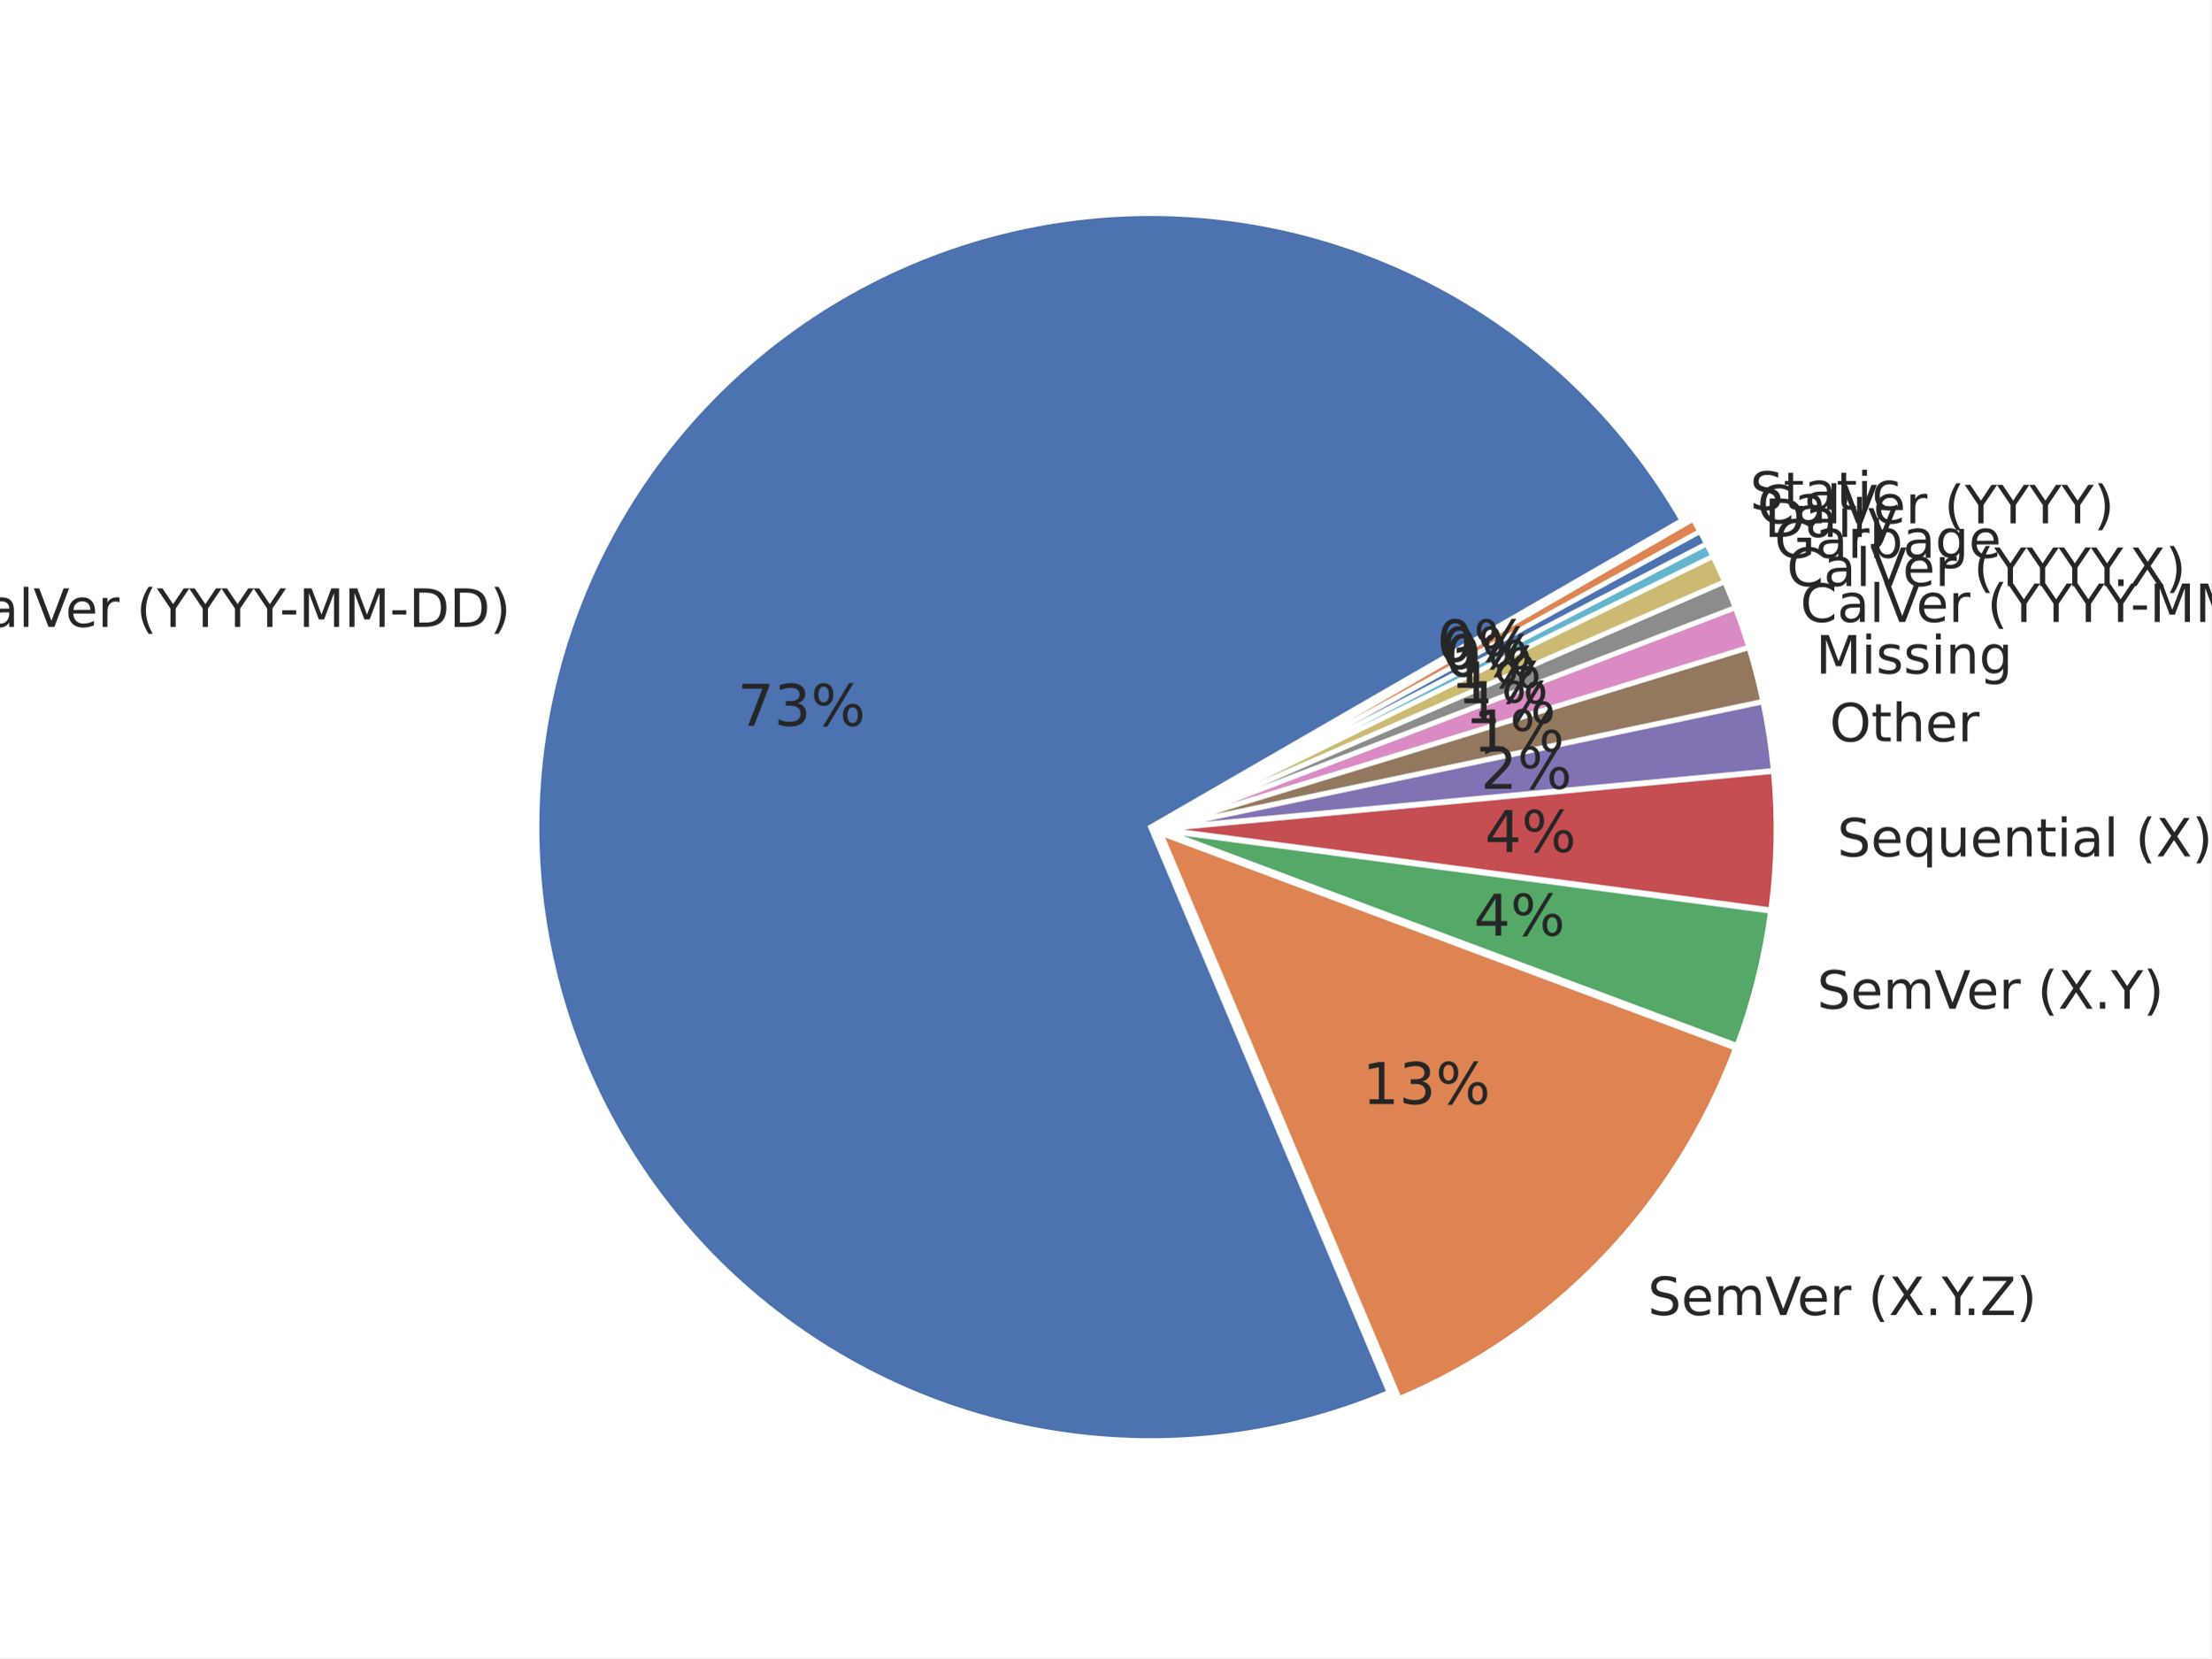
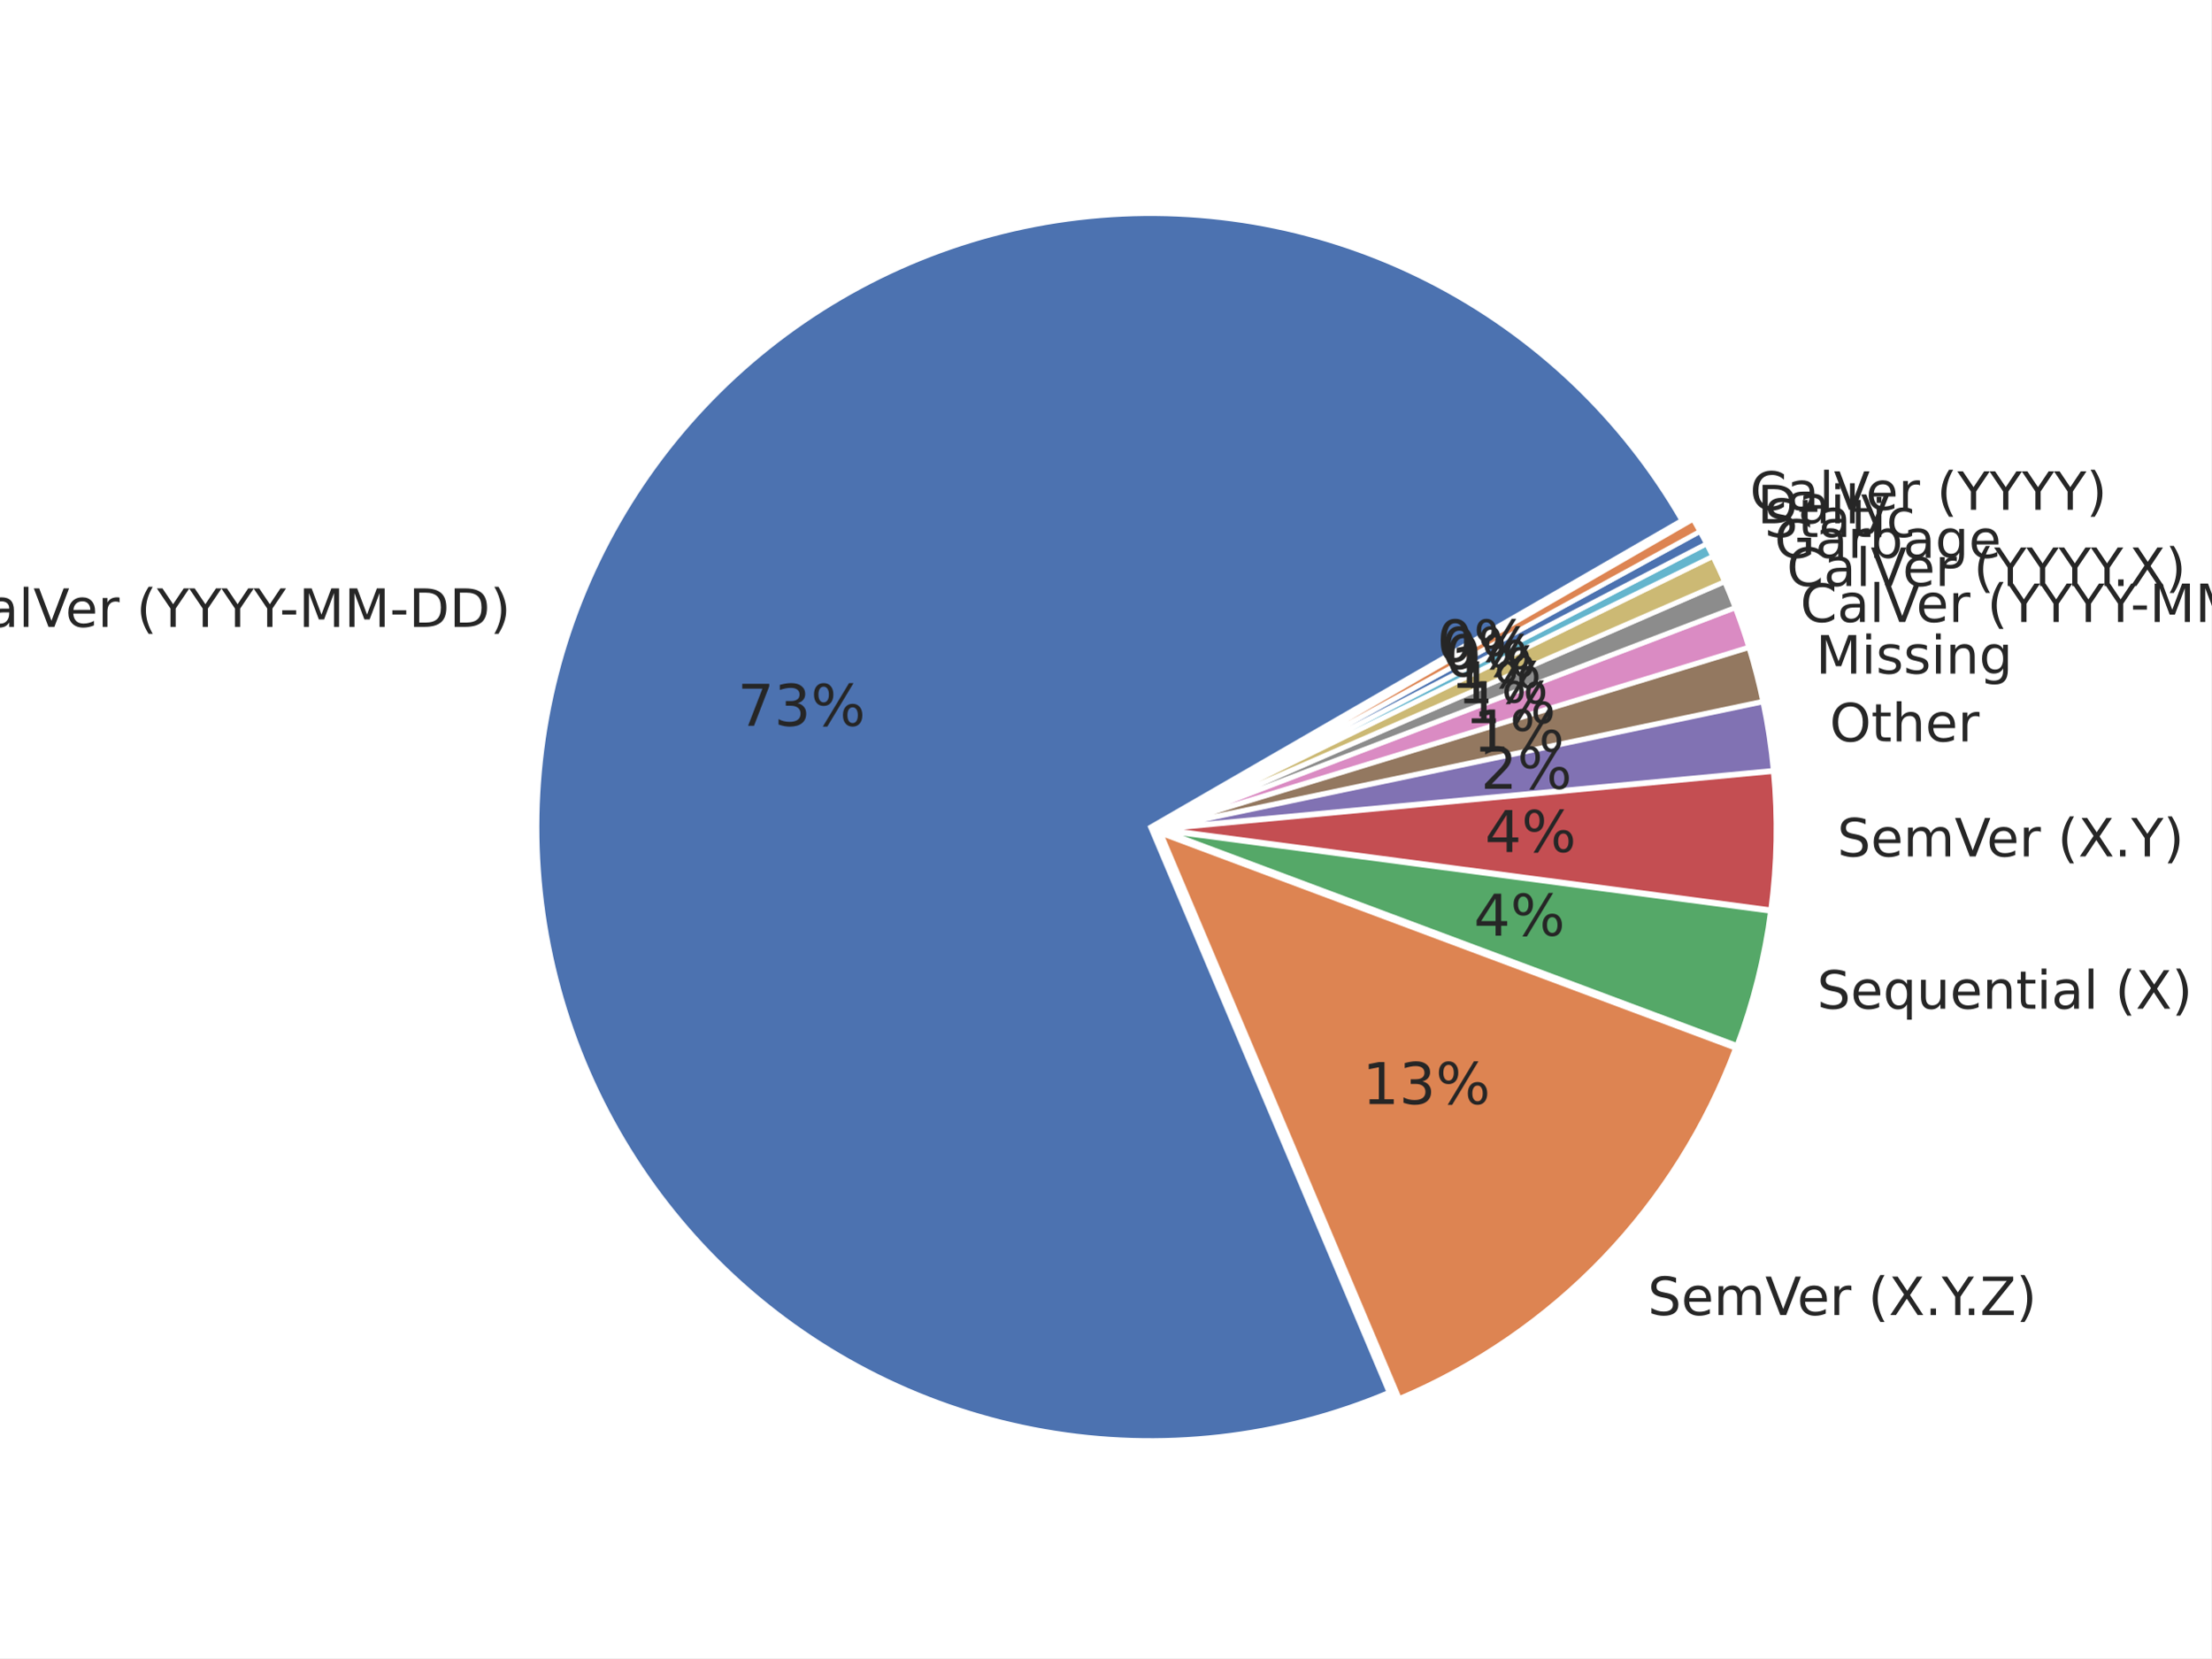
<svg xmlns="http://www.w3.org/2000/svg" xmlns:xlink="http://www.w3.org/1999/xlink" width="460.8pt" height="345.6pt" viewBox="0 0 460.8 345.6" version="1.1">
  <defs>
    <style type="text/css">*{stroke-linejoin: round; stroke-linecap: butt}</style>
  </defs>
  <g id="figure_1">
    <g id="patch_1">
      <path d="M 0 345.6  L 460.8 345.6  L 460.8 0  L 0 0  z " style="fill: #ffffff" />
    </g>
    <g id="axes_1">
      <g id="matplotlib.axis_1" />
      <g id="matplotlib.axis_2" />
      <g id="patch_2">
        <path d="M 350.511 108.457  C 338.206 87.143 320.004 69.828 298.103 58.601  C 276.201 47.374 251.517 42.705 227.028 45.158  C 202.539 47.61 179.271 57.082 160.031 72.429  C 140.791 87.777 126.385 108.358 118.55 131.689  C 110.716 155.021 109.782 180.125 115.86 203.974  C 121.939 227.823 134.775 249.418 152.821 266.153  C 170.867 282.888 193.367 294.063 217.606 298.329  C 241.845 302.595 266.808 299.774 289.483 290.206  L 239.771 172.393  z " style="fill: #4c72b0; stroke: #ffffff; stroke-linejoin: miter" />
      </g>
      <g id="patch_3">
        <path d="M 291.618 291.498  C 307.65 284.734 322.133 274.768 334.179 262.212  C 346.225 249.656 355.583 234.772 361.677 218.475  L 241.906 173.685  z " style="fill: #dd8452; stroke: #ffffff; stroke-linejoin: miter" />
      </g>
      <g id="patch_4">
        <path d="M 361.995 217.899  C 363.683 213.386 365.114 208.782 366.282 204.107  C 367.45 199.433 368.353 194.696 368.986 189.92  L 242.224 173.11  z " style="fill: #55a868; stroke: #ffffff; stroke-linejoin: miter" />
      </g>
      <g id="patch_5">
        <path d="M 369.024 189.634  C 369.657 184.858 370.02 180.05 370.111 175.232  C 370.202 170.415 370.02 165.597 369.567 160.8  L 242.262 172.824  z " style="fill: #c44e52; stroke: #ffffff; stroke-linejoin: miter" />
      </g>
      <g id="patch_6">
        <path d="M 369.553 160.584  C 369.326 158.186 369.032 155.795 368.671 153.414  C 368.309 151.032 367.88 148.662 367.385 146.305  L 242.247 172.608  z " style="fill: #8172b3; stroke: #ffffff; stroke-linejoin: miter" />
      </g>
      <g id="patch_7">
        <path d="M 367.359 146.177  C 366.963 144.292 366.524 142.415 366.043 140.55  C 365.561 138.684 365.038 136.829 364.473 134.987  L 242.221 172.481  z " style="fill: #937860; stroke: #ffffff; stroke-linejoin: miter" />
      </g>
      <g id="patch_8">
        <path d="M 364.444 134.89  C 364.02 133.509 363.573 132.134 363.103 130.768  C 362.633 129.402 362.139 128.043 361.623 126.694  L 242.192 172.384  z " style="fill: #da8bc3; stroke: #ffffff; stroke-linejoin: miter" />
      </g>
      <g id="patch_9">
        <path d="M 361.597 126.626  C 361.253 125.726 360.899 124.83 360.534 123.939  C 360.17 123.047 359.795 122.159 359.411 121.276  L 242.167 172.316  z " style="fill: #8c8c8c; stroke: #ffffff; stroke-linejoin: miter" />
      </g>
      <g id="patch_10">
        <path d="M 359.388 121.223  C 359.003 120.34 358.609 119.461 358.204 118.586  C 357.8 117.712 357.386 116.842 356.962 115.977  L 242.144 172.263  z " style="fill: #ccb974; stroke: #ffffff; stroke-linejoin: miter" />
      </g>
      <g id="patch_11">
        <path d="M 356.943 115.938  C 356.731 115.506 356.516 115.074 356.299 114.644  C 356.082 114.214 355.863 113.785 355.641 113.358  L 242.125 172.224  z " style="fill: #64b5cd; stroke: #ffffff; stroke-linejoin: miter" />
      </g>
      <g id="patch_12">
        <path d="M 355.628 113.332  C 355.406 112.904 355.182 112.478 354.956 112.053  C 354.729 111.628 354.5 111.204 354.269 110.782  L 242.112 172.199  z " style="fill: #4c72b0; stroke: #ffffff; stroke-linejoin: miter" />
      </g>
      <g id="patch_13">
        <path d="M 354.255 110.756  C 354.023 110.334 353.79 109.913 353.554 109.493  C 353.318 109.073 353.079 108.654 352.838 108.237  L 242.098 172.173  z " style="fill: #dd8452; stroke: #ffffff; stroke-linejoin: miter" />
      </g>
      <g id="text_1">
        <g style="fill: #262626" transform="translate(-10.51887 130.6541) scale(0.11 -0.11)">
          <defs>
            <path id="DejaVuSans-43" d="M 4122 4306  L 4122 3641  Q 3803 3938 3442 4084  Q 3081 4231 2675 4231  Q 1875 4231 1450 3742  Q 1025 3253 1025 2328  Q 1025 1406 1450 917  Q 1875 428 2675 428  Q 3081 428 3442 575  Q 3803 722 4122 1019  L 4122 359  Q 3791 134 3420 21  Q 3050 -91 2638 -91  Q 1578 -91 968 557  Q 359 1206 359 2328  Q 359 3453 968 4101  Q 1578 4750 2638 4750  Q 3056 4750 3426 4639  Q 3797 4528 4122 4306  z " transform="scale(0.015625)" />
            <path id="DejaVuSans-61" d="M 2194 1759  Q 1497 1759 1228 1600  Q 959 1441 959 1056  Q 959 750 1161 570  Q 1363 391 1709 391  Q 2188 391 2477 730  Q 2766 1069 2766 1631  L 2766 1759  L 2194 1759  z M 3341 1997  L 3341 0  L 2766 0  L 2766 531  Q 2569 213 2275 61  Q 1981 -91 1556 -91  Q 1019 -91 701 211  Q 384 513 384 1019  Q 384 1609 779 1909  Q 1175 2209 1959 2209  L 2766 2209  L 2766 2266  Q 2766 2663 2505 2880  Q 2244 3097 1772 3097  Q 1472 3097 1187 3025  Q 903 2953 641 2809  L 641 3341  Q 956 3463 1253 3523  Q 1550 3584 1831 3584  Q 2591 3584 2966 3190  Q 3341 2797 3341 1997  z " transform="scale(0.015625)" />
            <path id="DejaVuSans-6c" d="M 603 4863  L 1178 4863  L 1178 0  L 603 0  L 603 4863  z " transform="scale(0.015625)" />
            <path id="DejaVuSans-56" d="M 1831 0  L 50 4666  L 709 4666  L 2188 738  L 3669 4666  L 4325 4666  L 2547 0  L 1831 0  z " transform="scale(0.015625)" />
            <path id="DejaVuSans-65" d="M 3597 1894  L 3597 1613  L 953 1613  Q 991 1019 1311 708  Q 1631 397 2203 397  Q 2534 397 2845 478  Q 3156 559 3463 722  L 3463 178  Q 3153 47 2828 -22  Q 2503 -91 2169 -91  Q 1331 -91 842 396  Q 353 884 353 1716  Q 353 2575 817 3079  Q 1281 3584 2069 3584  Q 2775 3584 3186 3129  Q 3597 2675 3597 1894  z M 3022 2063  Q 3016 2534 2758 2815  Q 2500 3097 2075 3097  Q 1594 3097 1305 2825  Q 1016 2553 972 2059  L 3022 2063  z " transform="scale(0.015625)" />
            <path id="DejaVuSans-72" d="M 2631 2963  Q 2534 3019 2420 3045  Q 2306 3072 2169 3072  Q 1681 3072 1420 2755  Q 1159 2438 1159 1844  L 1159 0  L 581 0  L 581 3500  L 1159 3500  L 1159 2956  Q 1341 3275 1631 3429  Q 1922 3584 2338 3584  Q 2397 3584 2469 3576  Q 2541 3569 2628 3553  L 2631 2963  z " transform="scale(0.015625)" />
            <path id="DejaVuSans-20" transform="scale(0.015625)" />
            <path id="DejaVuSans-28" d="M 1984 4856  Q 1566 4138 1362 3434  Q 1159 2731 1159 2009  Q 1159 1288 1364 580  Q 1569 -128 1984 -844  L 1484 -844  Q 1016 -109 783 600  Q 550 1309 550 2009  Q 550 2706 781 3412  Q 1013 4119 1484 4856  L 1984 4856  z " transform="scale(0.015625)" />
            <path id="DejaVuSans-59" d="M -13 4666  L 666 4666  L 1959 2747  L 3244 4666  L 3922 4666  L 2272 2222  L 2272 0  L 1638 0  L 1638 2222  L -13 4666  z " transform="scale(0.015625)" />
            <path id="DejaVuSans-2d" d="M 313 2009  L 1997 2009  L 1997 1497  L 313 1497  L 313 2009  z " transform="scale(0.015625)" />
            <path id="DejaVuSans-4d" d="M 628 4666  L 1569 4666  L 2759 1491  L 3956 4666  L 4897 4666  L 4897 0  L 4281 0  L 4281 4097  L 3078 897  L 2444 897  L 1241 4097  L 1241 0  L 628 0  L 628 4666  z " transform="scale(0.015625)" />
            <path id="DejaVuSans-44" d="M 1259 4147  L 1259 519  L 2022 519  Q 2988 519 3436 956  Q 3884 1394 3884 2338  Q 3884 3275 3436 3711  Q 2988 4147 2022 4147  L 1259 4147  z M 628 4666  L 1925 4666  Q 3281 4666 3915 4102  Q 4550 3538 4550 2338  Q 4550 1131 3912 565  Q 3275 0 1925 0  L 628 0  L 628 4666  z " transform="scale(0.015625)" />
            <path id="DejaVuSans-29" d="M 513 4856  L 1013 4856  Q 1481 4119 1714 3412  Q 1947 2706 1947 2009  Q 1947 1309 1714 600  Q 1481 -109 1013 -844  L 513 -844  Q 928 -128 1133 580  Q 1338 1288 1338 2009  Q 1338 2731 1133 3434  Q 928 4138 513 4856  z " transform="scale(0.015625)" />
          </defs>
          <use xlink:href="#DejaVuSans-43" />
          <use xlink:href="#DejaVuSans-61" transform="translate(69.82422 0)" />
          <use xlink:href="#DejaVuSans-6c" transform="translate(131.1035 0)" />
          <use xlink:href="#DejaVuSans-56" transform="translate(158.8867 0)" />
          <use xlink:href="#DejaVuSans-65" transform="translate(219.5449 0)" />
          <use xlink:href="#DejaVuSans-72" transform="translate(281.0684 0)" />
          <use xlink:href="#DejaVuSans-20" transform="translate(322.1816 0)" />
          <use xlink:href="#DejaVuSans-28" transform="translate(353.9688 0)" />
          <use xlink:href="#DejaVuSans-59" transform="translate(392.9824 0)" />
          <use xlink:href="#DejaVuSans-59" transform="translate(454.0664 0)" />
          <use xlink:href="#DejaVuSans-59" transform="translate(515.1504 0)" />
          <use xlink:href="#DejaVuSans-59" transform="translate(576.2344 0)" />
          <use xlink:href="#DejaVuSans-2d" transform="translate(625.4434 0)" />
          <use xlink:href="#DejaVuSans-4d" transform="translate(661.5273 0)" />
          <use xlink:href="#DejaVuSans-4d" transform="translate(747.8066 0)" />
          <use xlink:href="#DejaVuSans-2d" transform="translate(834.0859 0)" />
          <use xlink:href="#DejaVuSans-44" transform="translate(870.1699 0)" />
          <use xlink:href="#DejaVuSans-44" transform="translate(947.1719 0)" />
          <use xlink:href="#DejaVuSans-29" transform="translate(1024.174 0)" />
        </g>
      </g>
      <g id="text_2">
        <g style="fill: #262626" transform="translate(153.7027 151.282) scale(0.12 -0.12)">
          <defs>
            <path id="DejaVuSans-37" d="M 525 4666  L 3525 4666  L 3525 4397  L 1831 0  L 1172 0  L 2766 4134  L 525 4134  L 525 4666  z " transform="scale(0.015625)" />
            <path id="DejaVuSans-33" d="M 2597 2516  Q 3050 2419 3304 2112  Q 3559 1806 3559 1356  Q 3559 666 3084 287  Q 2609 -91 1734 -91  Q 1441 -91 1130 -33  Q 819 25 488 141  L 488 750  Q 750 597 1062 519  Q 1375 441 1716 441  Q 2309 441 2620 675  Q 2931 909 2931 1356  Q 2931 1769 2642 2001  Q 2353 2234 1838 2234  L 1294 2234  L 1294 2753  L 1863 2753  Q 2328 2753 2575 2939  Q 2822 3125 2822 3475  Q 2822 3834 2567 4026  Q 2313 4219 1838 4219  Q 1578 4219 1281 4162  Q 984 4106 628 3988  L 628 4550  Q 988 4650 1302 4700  Q 1616 4750 1894 4750  Q 2613 4750 3031 4423  Q 3450 4097 3450 3541  Q 3450 3153 3228 2886  Q 3006 2619 2597 2516  z " transform="scale(0.015625)" />
            <path id="DejaVuSans-25" d="M 4653 2053  Q 4381 2053 4226 1822  Q 4072 1591 4072 1178  Q 4072 772 4226 539  Q 4381 306 4653 306  Q 4919 306 5073 539  Q 5228 772 5228 1178  Q 5228 1588 5073 1820  Q 4919 2053 4653 2053  z M 4653 2450  Q 5147 2450 5437 2106  Q 5728 1763 5728 1178  Q 5728 594 5436 251  Q 5144 -91 4653 -91  Q 4153 -91 3862 251  Q 3572 594 3572 1178  Q 3572 1766 3864 2108  Q 4156 2450 4653 2450  z M 1428 4353  Q 1159 4353 1004 4120  Q 850 3888 850 3481  Q 850 3069 1003 2837  Q 1156 2606 1428 2606  Q 1700 2606 1854 2837  Q 2009 3069 2009 3481  Q 2009 3884 1853 4118  Q 1697 4353 1428 4353  z M 4250 4750  L 4750 4750  L 1831 -91  L 1331 -91  L 4250 4750  z M 1428 4750  Q 1922 4750 2215 4408  Q 2509 4066 2509 3481  Q 2509 2891 2217 2550  Q 1925 2209 1428 2209  Q 931 2209 642 2551  Q 353 2894 353 3481  Q 353 4063 643 4406  Q 934 4750 1428 4750  z " transform="scale(0.015625)" />
          </defs>
          <use xlink:href="#DejaVuSans-37" />
          <use xlink:href="#DejaVuSans-33" transform="translate(63.62305 0)" />
          <use xlink:href="#DejaVuSans-25" transform="translate(127.2461 0)" />
        </g>
      </g>
      <g id="text_3">
        <g style="fill: #262626" transform="translate(343.4062 274.0998) scale(0.11 -0.11)">
          <defs>
            <path id="DejaVuSans-53" d="M 3425 4513  L 3425 3897  Q 3066 4069 2747 4153  Q 2428 4238 2131 4238  Q 1616 4238 1336 4038  Q 1056 3838 1056 3469  Q 1056 3159 1242 3001  Q 1428 2844 1947 2747  L 2328 2669  Q 3034 2534 3370 2195  Q 3706 1856 3706 1288  Q 3706 609 3251 259  Q 2797 -91 1919 -91  Q 1588 -91 1214 -16  Q 841 59 441 206  L 441 856  Q 825 641 1194 531  Q 1563 422 1919 422  Q 2459 422 2753 634  Q 3047 847 3047 1241  Q 3047 1584 2836 1778  Q 2625 1972 2144 2069  L 1759 2144  Q 1053 2284 737 2584  Q 422 2884 422 3419  Q 422 4038 858 4394  Q 1294 4750 2059 4750  Q 2388 4750 2728 4690  Q 3069 4631 3425 4513  z " transform="scale(0.015625)" />
            <path id="DejaVuSans-6d" d="M 3328 2828  Q 3544 3216 3844 3400  Q 4144 3584 4550 3584  Q 5097 3584 5394 3201  Q 5691 2819 5691 2113  L 5691 0  L 5113 0  L 5113 2094  Q 5113 2597 4934 2840  Q 4756 3084 4391 3084  Q 3944 3084 3684 2787  Q 3425 2491 3425 1978  L 3425 0  L 2847 0  L 2847 2094  Q 2847 2600 2669 2842  Q 2491 3084 2119 3084  Q 1678 3084 1418 2786  Q 1159 2488 1159 1978  L 1159 0  L 581 0  L 581 3500  L 1159 3500  L 1159 2956  Q 1356 3278 1631 3431  Q 1906 3584 2284 3584  Q 2666 3584 2933 3390  Q 3200 3197 3328 2828  z " transform="scale(0.015625)" />
            <path id="DejaVuSans-58" d="M 403 4666  L 1081 4666  L 2241 2931  L 3406 4666  L 4084 4666  L 2584 2425  L 4184 0  L 3506 0  L 2194 1984  L 872 0  L 191 0  L 1856 2491  L 403 4666  z " transform="scale(0.015625)" />
            <path id="DejaVuSans-2e" d="M 684 794  L 1344 794  L 1344 0  L 684 0  L 684 794  z " transform="scale(0.015625)" />
            <path id="DejaVuSans-5a" d="M 359 4666  L 4025 4666  L 4025 4184  L 1075 531  L 4097 531  L 4097 0  L 288 0  L 288 481  L 3238 4134  L 359 4134  L 359 4666  z " transform="scale(0.015625)" />
          </defs>
          <use xlink:href="#DejaVuSans-53" />
          <use xlink:href="#DejaVuSans-65" transform="translate(63.47656 0)" />
          <use xlink:href="#DejaVuSans-6d" transform="translate(125 0)" />
          <use xlink:href="#DejaVuSans-56" transform="translate(222.4121 0)" />
          <use xlink:href="#DejaVuSans-65" transform="translate(283.0703 0)" />
          <use xlink:href="#DejaVuSans-72" transform="translate(344.5938 0)" />
          <use xlink:href="#DejaVuSans-20" transform="translate(385.707 0)" />
          <use xlink:href="#DejaVuSans-28" transform="translate(417.4941 0)" />
          <use xlink:href="#DejaVuSans-58" transform="translate(456.5078 0)" />
          <use xlink:href="#DejaVuSans-2e" transform="translate(525.0137 0)" />
          <use xlink:href="#DejaVuSans-59" transform="translate(556.8008 0)" />
          <use xlink:href="#DejaVuSans-2e" transform="translate(597.6348 0)" />
          <use xlink:href="#DejaVuSans-5a" transform="translate(629.4219 0)" />
          <use xlink:href="#DejaVuSans-29" transform="translate(697.9277 0)" />
        </g>
      </g>
      <g id="text_4">
        <g style="fill: #262626" transform="translate(283.9338 230.1125) scale(0.12 -0.12)">
          <defs>
            <path id="DejaVuSans-31" d="M 794 531  L 1825 531  L 1825 4091  L 703 3866  L 703 4441  L 1819 4666  L 2450 4666  L 2450 531  L 3481 531  L 3481 0  L 794 0  L 794 531  z " transform="scale(0.015625)" />
          </defs>
          <use xlink:href="#DejaVuSans-31" />
          <use xlink:href="#DejaVuSans-33" transform="translate(63.62305 0)" />
          <use xlink:href="#DejaVuSans-25" transform="translate(127.2461 0)" />
        </g>
      </g>
      <g id="text_5">
        <g style="fill: #262626" transform="translate(378.6878 210.2423) scale(0.11 -0.11)">
-           <use xlink:href="#DejaVuSans-53" />
-           <use xlink:href="#DejaVuSans-65" transform="translate(63.47656 0)" />
-           <use xlink:href="#DejaVuSans-6d" transform="translate(125 0)" />
-           <use xlink:href="#DejaVuSans-56" transform="translate(222.4121 0)" />
-           <use xlink:href="#DejaVuSans-65" transform="translate(283.0703 0)" />
-           <use xlink:href="#DejaVuSans-72" transform="translate(344.5938 0)" />
-           <use xlink:href="#DejaVuSans-20" transform="translate(385.707 0)" />
-           <use xlink:href="#DejaVuSans-28" transform="translate(417.4941 0)" />
-           <use xlink:href="#DejaVuSans-58" transform="translate(456.5078 0)" />
-           <use xlink:href="#DejaVuSans-2e" transform="translate(525.0137 0)" />
-           <use xlink:href="#DejaVuSans-59" transform="translate(556.8008 0)" />
-           <use xlink:href="#DejaVuSans-29" transform="translate(617.8848 0)" />
-         </g>
-       </g>
-       <g id="text_6">
-         <g style="fill: #262626" transform="translate(307.1403 195.0196) scale(0.12 -0.12)">
-           <defs>
-             <path id="DejaVuSans-34" d="M 2419 4116  L 825 1625  L 2419 1625  L 2419 4116  z M 2253 4666  L 3047 4666  L 3047 1625  L 3713 1625  L 3713 1100  L 3047 1100  L 3047 0  L 2419 0  L 2419 1100  L 313 1100  L 313 1709  L 2253 4666  z " transform="scale(0.015625)" />
-           </defs>
-           <use xlink:href="#DejaVuSans-34" />
-           <use xlink:href="#DejaVuSans-25" transform="translate(63.62305 0)" />
-         </g>
-       </g>
-       <g id="text_7">
-         <g style="fill: #262626" transform="translate(382.896 178.5085) scale(0.11 -0.11)">
          <defs>
            <path id="DejaVuSans-71" d="M 947 1747  Q 947 1113 1208 752  Q 1469 391 1925 391  Q 2381 391 2643 752  Q 2906 1113 2906 1747  Q 2906 2381 2643 2742  Q 2381 3103 1925 3103  Q 1469 3103 1208 2742  Q 947 2381 947 1747  z M 2906 525  Q 2725 213 2448 61  Q 2172 -91 1784 -91  Q 1150 -91 751 415  Q 353 922 353 1747  Q 353 2572 751 3078  Q 1150 3584 1784 3584  Q 2172 3584 2448 3432  Q 2725 3281 2906 2969  L 2906 3500  L 3481 3500  L 3481 -1331  L 2906 -1331  L 2906 525  z " transform="scale(0.015625)" />
            <path id="DejaVuSans-75" d="M 544 1381  L 544 3500  L 1119 3500  L 1119 1403  Q 1119 906 1312 657  Q 1506 409 1894 409  Q 2359 409 2629 706  Q 2900 1003 2900 1516  L 2900 3500  L 3475 3500  L 3475 0  L 2900 0  L 2900 538  Q 2691 219 2414 64  Q 2138 -91 1772 -91  Q 1169 -91 856 284  Q 544 659 544 1381  z M 1991 3584  L 1991 3584  z " transform="scale(0.015625)" />
            <path id="DejaVuSans-6e" d="M 3513 2113  L 3513 0  L 2938 0  L 2938 2094  Q 2938 2591 2744 2837  Q 2550 3084 2163 3084  Q 1697 3084 1428 2787  Q 1159 2491 1159 1978  L 1159 0  L 581 0  L 581 3500  L 1159 3500  L 1159 2956  Q 1366 3272 1645 3428  Q 1925 3584 2291 3584  Q 2894 3584 3203 3211  Q 3513 2838 3513 2113  z " transform="scale(0.015625)" />
            <path id="DejaVuSans-74" d="M 1172 4494  L 1172 3500  L 2356 3500  L 2356 3053  L 1172 3053  L 1172 1153  Q 1172 725 1289 603  Q 1406 481 1766 481  L 2356 481  L 2356 0  L 1766 0  Q 1100 0 847 248  Q 594 497 594 1153  L 594 3053  L 172 3053  L 172 3500  L 594 3500  L 594 4494  L 1172 4494  z " transform="scale(0.015625)" />
            <path id="DejaVuSans-69" d="M 603 3500  L 1178 3500  L 1178 0  L 603 0  L 603 3500  z M 603 4863  L 1178 4863  L 1178 4134  L 603 4134  L 603 4863  z " transform="scale(0.015625)" />
          </defs>
          <use xlink:href="#DejaVuSans-53" />
          <use xlink:href="#DejaVuSans-65" transform="translate(63.47656 0)" />
          <use xlink:href="#DejaVuSans-71" transform="translate(125 0)" />
          <use xlink:href="#DejaVuSans-75" transform="translate(188.4766 0)" />
          <use xlink:href="#DejaVuSans-65" transform="translate(251.8555 0)" />
          <use xlink:href="#DejaVuSans-6e" transform="translate(313.3789 0)" />
          <use xlink:href="#DejaVuSans-74" transform="translate(376.7578 0)" />
          <use xlink:href="#DejaVuSans-69" transform="translate(415.9668 0)" />
          <use xlink:href="#DejaVuSans-61" transform="translate(443.75 0)" />
          <use xlink:href="#DejaVuSans-6c" transform="translate(505.0293 0)" />
          <use xlink:href="#DejaVuSans-20" transform="translate(532.8125 0)" />
          <use xlink:href="#DejaVuSans-28" transform="translate(564.5996 0)" />
          <use xlink:href="#DejaVuSans-58" transform="translate(603.6133 0)" />
          <use xlink:href="#DejaVuSans-29" transform="translate(672.1191 0)" />
+         </g>
+       </g>
+       <g id="text_6">
+         <g style="fill: #262626" transform="translate(307.1403 195.0196) scale(0.12 -0.12)">
+           <defs>
+             <path id="DejaVuSans-34" d="M 2419 4116  L 825 1625  L 2419 1625  L 2419 4116  z M 2253 4666  L 3047 4666  L 3047 1625  L 3713 1625  L 3713 1100  L 3047 1100  L 3047 0  L 2419 0  L 2419 1100  L 313 1100  L 313 1709  L 2253 4666  z " transform="scale(0.015625)" />
+           </defs>
+           <use xlink:href="#DejaVuSans-34" />
+           <use xlink:href="#DejaVuSans-25" transform="translate(63.62305 0)" />
+         </g>
+       </g>
+       <g id="text_7">
+         <g style="fill: #262626" transform="translate(382.896 178.5085) scale(0.11 -0.11)">
+           <use xlink:href="#DejaVuSans-53" />
+           <use xlink:href="#DejaVuSans-65" transform="translate(63.47656 0)" />
+           <use xlink:href="#DejaVuSans-6d" transform="translate(125 0)" />
+           <use xlink:href="#DejaVuSans-56" transform="translate(222.4121 0)" />
+           <use xlink:href="#DejaVuSans-65" transform="translate(283.0703 0)" />
+           <use xlink:href="#DejaVuSans-72" transform="translate(344.5938 0)" />
+           <use xlink:href="#DejaVuSans-20" transform="translate(385.707 0)" />
+           <use xlink:href="#DejaVuSans-28" transform="translate(417.4941 0)" />
+           <use xlink:href="#DejaVuSans-58" transform="translate(456.5078 0)" />
+           <use xlink:href="#DejaVuSans-2e" transform="translate(525.0137 0)" />
+           <use xlink:href="#DejaVuSans-59" transform="translate(556.8008 0)" />
+           <use xlink:href="#DejaVuSans-29" transform="translate(617.8848 0)" />
        </g>
      </g>
      <g id="text_8">
        <g style="fill: #262626" transform="translate(309.4529 177.5803) scale(0.12 -0.12)">
          <use xlink:href="#DejaVuSans-34" />
          <use xlink:href="#DejaVuSans-25" transform="translate(63.62305 0)" />
        </g>
      </g>
      <g id="text_9">
        <g style="fill: #262626" transform="translate(381.313 154.5296) scale(0.11 -0.11)">
          <defs>
            <path id="DejaVuSans-4f" d="M 2522 4238  Q 1834 4238 1429 3725  Q 1025 3213 1025 2328  Q 1025 1447 1429 934  Q 1834 422 2522 422  Q 3209 422 3611 934  Q 4013 1447 4013 2328  Q 4013 3213 3611 3725  Q 3209 4238 2522 4238  z M 2522 4750  Q 3503 4750 4090 4092  Q 4678 3434 4678 2328  Q 4678 1225 4090 567  Q 3503 -91 2522 -91  Q 1538 -91 948 565  Q 359 1222 359 2328  Q 359 3434 948 4092  Q 1538 4750 2522 4750  z " transform="scale(0.015625)" />
            <path id="DejaVuSans-68" d="M 3513 2113  L 3513 0  L 2938 0  L 2938 2094  Q 2938 2591 2744 2837  Q 2550 3084 2163 3084  Q 1697 3084 1428 2787  Q 1159 2491 1159 1978  L 1159 0  L 581 0  L 581 4863  L 1159 4863  L 1159 2956  Q 1366 3272 1645 3428  Q 1925 3584 2291 3584  Q 2894 3584 3203 3211  Q 3513 2838 3513 2113  z " transform="scale(0.015625)" />
          </defs>
          <use xlink:href="#DejaVuSans-4f" />
          <use xlink:href="#DejaVuSans-74" transform="translate(78.71094 0)" />
          <use xlink:href="#DejaVuSans-68" transform="translate(117.9199 0)" />
          <use xlink:href="#DejaVuSans-65" transform="translate(181.2988 0)" />
          <use xlink:href="#DejaVuSans-72" transform="translate(242.8223 0)" />
        </g>
      </g>
      <g id="text_10">
        <g style="fill: #262626" transform="translate(308.583 164.4027) scale(0.12 -0.12)">
          <defs>
            <path id="DejaVuSans-32" d="M 1228 531  L 3431 531  L 3431 0  L 469 0  L 469 531  Q 828 903 1448 1529  Q 2069 2156 2228 2338  Q 2531 2678 2651 2914  Q 2772 3150 2772 3378  Q 2772 3750 2511 3984  Q 2250 4219 1831 4219  Q 1534 4219 1204 4116  Q 875 4013 500 3803  L 500 4441  Q 881 4594 1212 4672  Q 1544 4750 1819 4750  Q 2544 4750 2975 4387  Q 3406 4025 3406 3419  Q 3406 3131 3298 2873  Q 3191 2616 2906 2266  Q 2828 2175 2409 1742  Q 1991 1309 1228 531  z " transform="scale(0.015625)" />
          </defs>
          <use xlink:href="#DejaVuSans-32" />
          <use xlink:href="#DejaVuSans-25" transform="translate(63.62305 0)" />
        </g>
      </g>
      <g id="text_11">
        <g style="fill: #262626" transform="translate(378.4246 140.3918) scale(0.11 -0.11)">
          <defs>
            <path id="DejaVuSans-73" d="M 2834 3397  L 2834 2853  Q 2591 2978 2328 3040  Q 2066 3103 1784 3103  Q 1356 3103 1142 2972  Q 928 2841 928 2578  Q 928 2378 1081 2264  Q 1234 2150 1697 2047  L 1894 2003  Q 2506 1872 2764 1633  Q 3022 1394 3022 966  Q 3022 478 2636 193  Q 2250 -91 1575 -91  Q 1294 -91 989 -36  Q 684 19 347 128  L 347 722  Q 666 556 975 473  Q 1284 391 1588 391  Q 1994 391 2212 530  Q 2431 669 2431 922  Q 2431 1156 2273 1281  Q 2116 1406 1581 1522  L 1381 1569  Q 847 1681 609 1914  Q 372 2147 372 2553  Q 372 3047 722 3315  Q 1072 3584 1716 3584  Q 2034 3584 2315 3537  Q 2597 3491 2834 3397  z " transform="scale(0.015625)" />
            <path id="DejaVuSans-67" d="M 2906 1791  Q 2906 2416 2648 2759  Q 2391 3103 1925 3103  Q 1463 3103 1205 2759  Q 947 2416 947 1791  Q 947 1169 1205 825  Q 1463 481 1925 481  Q 2391 481 2648 825  Q 2906 1169 2906 1791  z M 3481 434  Q 3481 -459 3084 -895  Q 2688 -1331 1869 -1331  Q 1566 -1331 1297 -1286  Q 1028 -1241 775 -1147  L 775 -588  Q 1028 -725 1275 -790  Q 1522 -856 1778 -856  Q 2344 -856 2625 -561  Q 2906 -266 2906 331  L 2906 616  Q 2728 306 2450 153  Q 2172 0 1784 0  Q 1141 0 747 490  Q 353 981 353 1791  Q 353 2603 747 3093  Q 1141 3584 1784 3584  Q 2172 3584 2450 3431  Q 2728 3278 2906 2969  L 2906 3500  L 3481 3500  L 3481 434  z " transform="scale(0.015625)" />
          </defs>
          <use xlink:href="#DejaVuSans-4d" />
          <use xlink:href="#DejaVuSans-69" transform="translate(86.2793 0)" />
          <use xlink:href="#DejaVuSans-73" transform="translate(114.0625 0)" />
          <use xlink:href="#DejaVuSans-73" transform="translate(166.1621 0)" />
          <use xlink:href="#DejaVuSans-69" transform="translate(218.2617 0)" />
          <use xlink:href="#DejaVuSans-6e" transform="translate(246.0449 0)" />
          <use xlink:href="#DejaVuSans-67" transform="translate(309.4238 0)" />
        </g>
      </g>
      <g id="text_12">
        <g style="fill: #262626" transform="translate(306.9957 156.6333) scale(0.12 -0.12)">
          <use xlink:href="#DejaVuSans-31" />
          <use xlink:href="#DejaVuSans-25" transform="translate(63.62305 0)" />
        </g>
      </g>
      <g id="text_13">
        <g style="fill: #262626" transform="translate(375.194 129.6417) scale(0.11 -0.11)">
          <use xlink:href="#DejaVuSans-43" />
          <use xlink:href="#DejaVuSans-61" transform="translate(69.82422 0)" />
          <use xlink:href="#DejaVuSans-6c" transform="translate(131.1035 0)" />
          <use xlink:href="#DejaVuSans-56" transform="translate(158.8867 0)" />
          <use xlink:href="#DejaVuSans-65" transform="translate(219.5449 0)" />
          <use xlink:href="#DejaVuSans-72" transform="translate(281.0684 0)" />
          <use xlink:href="#DejaVuSans-20" transform="translate(322.1816 0)" />
          <use xlink:href="#DejaVuSans-28" transform="translate(353.9688 0)" />
          <use xlink:href="#DejaVuSans-59" transform="translate(392.9824 0)" />
          <use xlink:href="#DejaVuSans-59" transform="translate(454.0664 0)" />
          <use xlink:href="#DejaVuSans-59" transform="translate(515.1504 0)" />
          <use xlink:href="#DejaVuSans-59" transform="translate(576.2344 0)" />
          <use xlink:href="#DejaVuSans-2d" transform="translate(625.4434 0)" />
          <use xlink:href="#DejaVuSans-4d" transform="translate(661.5273 0)" />
          <use xlink:href="#DejaVuSans-4d" transform="translate(747.8066 0)" />
          <use xlink:href="#DejaVuSans-29" transform="translate(834.0859 0)" />
        </g>
      </g>
      <g id="text_14">
        <g style="fill: #262626" transform="translate(305.2203 150.7256) scale(0.12 -0.12)">
          <use xlink:href="#DejaVuSans-31" />
          <use xlink:href="#DejaVuSans-25" transform="translate(63.62305 0)" />
        </g>
      </g>
      <g id="text_15">
        <g style="fill: #262626" transform="translate(372.3711 122.1361) scale(0.11 -0.11)">
          <use xlink:href="#DejaVuSans-43" />
          <use xlink:href="#DejaVuSans-61" transform="translate(69.82422 0)" />
          <use xlink:href="#DejaVuSans-6c" transform="translate(131.1035 0)" />
          <use xlink:href="#DejaVuSans-56" transform="translate(158.8867 0)" />
          <use xlink:href="#DejaVuSans-65" transform="translate(219.5449 0)" />
          <use xlink:href="#DejaVuSans-72" transform="translate(281.0684 0)" />
          <use xlink:href="#DejaVuSans-20" transform="translate(322.1816 0)" />
          <use xlink:href="#DejaVuSans-28" transform="translate(353.9688 0)" />
          <use xlink:href="#DejaVuSans-59" transform="translate(392.9824 0)" />
          <use xlink:href="#DejaVuSans-59" transform="translate(454.0664 0)" />
          <use xlink:href="#DejaVuSans-59" transform="translate(515.1504 0)" />
          <use xlink:href="#DejaVuSans-59" transform="translate(576.2344 0)" />
          <use xlink:href="#DejaVuSans-2e" transform="translate(617.0684 0)" />
          <use xlink:href="#DejaVuSans-58" transform="translate(648.8555 0)" />
          <use xlink:href="#DejaVuSans-29" transform="translate(717.3613 0)" />
        </g>
      </g>
      <g id="text_16">
        <g style="fill: #262626" transform="translate(303.669 146.6009) scale(0.12 -0.12)">
          <use xlink:href="#DejaVuSans-31" />
          <use xlink:href="#DejaVuSans-25" transform="translate(63.62305 0)" />
        </g>
      </g>
      <g id="text_17">
        <g style="fill: #262626" transform="translate(369.8104 116.2538) scale(0.11 -0.11)">
          <defs>
            <path id="DejaVuSans-47" d="M 3809 666  L 3809 1919  L 2778 1919  L 2778 2438  L 4434 2438  L 4434 434  Q 4069 175 3628 42  Q 3188 -91 2688 -91  Q 1594 -91 976 548  Q 359 1188 359 2328  Q 359 3472 976 4111  Q 1594 4750 2688 4750  Q 3144 4750 3555 4637  Q 3966 4525 4313 4306  L 4313 3634  Q 3963 3931 3569 4081  Q 3175 4231 2741 4231  Q 1884 4231 1454 3753  Q 1025 3275 1025 2328  Q 1025 1384 1454 906  Q 1884 428 2741 428  Q 3075 428 3337 486  Q 3600 544 3809 666  z " transform="scale(0.015625)" />
            <path id="DejaVuSans-62" d="M 3116 1747  Q 3116 2381 2855 2742  Q 2594 3103 2138 3103  Q 1681 3103 1420 2742  Q 1159 2381 1159 1747  Q 1159 1113 1420 752  Q 1681 391 2138 391  Q 2594 391 2855 752  Q 3116 1113 3116 1747  z M 1159 2969  Q 1341 3281 1617 3432  Q 1894 3584 2278 3584  Q 2916 3584 3314 3078  Q 3713 2572 3713 1747  Q 3713 922 3314 415  Q 2916 -91 2278 -91  Q 1894 -91 1617 61  Q 1341 213 1159 525  L 1159 0  L 581 0  L 581 4863  L 1159 4863  L 1159 2969  z " transform="scale(0.015625)" />
          </defs>
          <use xlink:href="#DejaVuSans-47" />
          <use xlink:href="#DejaVuSans-61" transform="translate(77.49023 0)" />
          <use xlink:href="#DejaVuSans-72" transform="translate(138.7695 0)" />
          <use xlink:href="#DejaVuSans-62" transform="translate(179.8828 0)" />
          <use xlink:href="#DejaVuSans-61" transform="translate(243.3594 0)" />
          <use xlink:href="#DejaVuSans-67" transform="translate(304.6387 0)" />
          <use xlink:href="#DejaVuSans-65" transform="translate(368.1152 0)" />
        </g>
      </g>
      <g id="text_18">
        <g style="fill: #262626" transform="translate(302.2617 143.3683) scale(0.12 -0.12)">
          <use xlink:href="#DejaVuSans-31" />
          <use xlink:href="#DejaVuSans-25" transform="translate(63.62305 0)" />
        </g>
      </g>
      <g id="text_19">
        <g style="fill: #262626" transform="translate(367.7167 111.9213) scale(0.11 -0.11)">
          <defs>
+             <path id="DejaVuSans-63" d="M 3122 3366  L 3122 2828  Q 2878 2963 2633 3030  Q 2388 3097 2138 3097  Q 1578 3097 1268 2742  Q 959 2388 959 1747  Q 959 1106 1268 751  Q 1578 397 2138 397  Q 2388 397 2633 464  Q 2878 531 3122 666  L 3122 134  Q 2881 22 2623 -34  Q 2366 -91 2075 -91  Q 1284 -91 818 406  Q 353 903 353 1747  Q 353 2603 823 3093  Q 1294 3584 2113 3584  Q 2378 3584 2631 3529  Q 2884 3475 3122 3366  z " transform="scale(0.015625)" />
+           </defs>
+           <use xlink:href="#DejaVuSans-53" />
+           <use xlink:href="#DejaVuSans-74" transform="translate(63.47656 0)" />
+           <use xlink:href="#DejaVuSans-61" transform="translate(102.6855 0)" />
+           <use xlink:href="#DejaVuSans-74" transform="translate(163.9648 0)" />
+           <use xlink:href="#DejaVuSans-69" transform="translate(203.1738 0)" />
+           <use xlink:href="#DejaVuSans-63" transform="translate(230.957 0)" />
+         </g>
+       </g>
+       <g id="text_20">
+         <g style="fill: #262626" transform="translate(301.1112 140.9874) scale(0.12 -0.12)">
+           <defs>
+             <path id="DejaVuSans-30" d="M 2034 4250  Q 1547 4250 1301 3770  Q 1056 3291 1056 2328  Q 1056 1369 1301 889  Q 1547 409 2034 409  Q 2525 409 2770 889  Q 3016 1369 3016 2328  Q 3016 3291 2770 3770  Q 2525 4250 2034 4250  z M 2034 4750  Q 2819 4750 3233 4129  Q 3647 3509 3647 2328  Q 3647 1150 3233 529  Q 2819 -91 2034 -91  Q 1250 -91 836 529  Q 422 1150 422 2328  Q 422 3509 836 4129  Q 1250 4750 2034 4750  z " transform="scale(0.015625)" />
+           </defs>
+           <use xlink:href="#DejaVuSans-30" />
+           <use xlink:href="#DejaVuSans-25" transform="translate(63.62305 0)" />
+         </g>
+       </g>
+       <g id="text_21">
+         <g style="fill: #262626" transform="translate(366.24 109.0736) scale(0.11 -0.11)">
+           <defs>
            <path id="DejaVuSans-79" d="M 2059 -325  Q 1816 -950 1584 -1140  Q 1353 -1331 966 -1331  L 506 -1331  L 506 -850  L 844 -850  Q 1081 -850 1212 -737  Q 1344 -625 1503 -206  L 1606 56  L 191 3500  L 800 3500  L 1894 763  L 2988 3500  L 3597 3500  L 2059 -325  z " transform="scale(0.015625)" />
          </defs>
          <use xlink:href="#DejaVuSans-44" />
          <use xlink:href="#DejaVuSans-61" transform="translate(77.00195 0)" />
          <use xlink:href="#DejaVuSans-69" transform="translate(138.2812 0)" />
          <use xlink:href="#DejaVuSans-6c" transform="translate(166.0645 0)" />
          <use xlink:href="#DejaVuSans-79" transform="translate(193.8477 0)" />
        </g>
      </g>
-       <g id="text_20">
-         <g style="fill: #262626" transform="translate(301.1112 140.9874) scale(0.12 -0.12)">
-           <defs>
-             <path id="DejaVuSans-30" d="M 2034 4250  Q 1547 4250 1301 3770  Q 1056 3291 1056 2328  Q 1056 1369 1301 889  Q 1547 409 2034 409  Q 2525 409 2770 889  Q 3016 1369 3016 2328  Q 3016 3291 2770 3770  Q 2525 4250 2034 4250  z M 2034 4750  Q 2819 4750 3233 4129  Q 3647 3509 3647 2328  Q 3647 1150 3233 529  Q 2819 -91 2034 -91  Q 1250 -91 836 529  Q 422 1150 422 2328  Q 422 3509 836 4129  Q 1250 4750 2034 4750  z " transform="scale(0.015625)" />
-           </defs>
+       <g id="text_22">
+         <g style="fill: #262626" transform="translate(300.2996 139.4224) scale(0.12 -0.12)">
          <use xlink:href="#DejaVuSans-30" />
          <use xlink:href="#DejaVuSans-25" transform="translate(63.62305 0)" />
        </g>
      </g>
-       <g id="text_21">
-         <g style="fill: #262626" transform="translate(366.24 109.0736) scale(0.11 -0.11)">
+       <g id="text_23">
+         <g style="fill: #262626" transform="translate(364.6992 106.2599) scale(0.11 -0.11)">
          <use xlink:href="#DejaVuSans-43" />
          <use xlink:href="#DejaVuSans-61" transform="translate(69.82422 0)" />
          <use xlink:href="#DejaVuSans-6c" transform="translate(131.1035 0)" />
          <use xlink:href="#DejaVuSans-56" transform="translate(158.8867 0)" />
          <use xlink:href="#DejaVuSans-65" transform="translate(219.5449 0)" />
          <use xlink:href="#DejaVuSans-72" transform="translate(281.0684 0)" />
          <use xlink:href="#DejaVuSans-20" transform="translate(322.1816 0)" />
          <use xlink:href="#DejaVuSans-28" transform="translate(353.9688 0)" />
          <use xlink:href="#DejaVuSans-59" transform="translate(392.9824 0)" />
          <use xlink:href="#DejaVuSans-59" transform="translate(454.0664 0)" />
          <use xlink:href="#DejaVuSans-59" transform="translate(515.1504 0)" />
          <use xlink:href="#DejaVuSans-59" transform="translate(576.2344 0)" />
          <use xlink:href="#DejaVuSans-29" transform="translate(637.3184 0)" />
        </g>
      </g>
-       <g id="text_22">
-         <g style="fill: #262626" transform="translate(300.2996 139.4224) scale(0.12 -0.12)">
-           <use xlink:href="#DejaVuSans-30" />
-           <use xlink:href="#DejaVuSans-25" transform="translate(63.62305 0)" />
-         </g>
-       </g>
-       <g id="text_23">
-         <g style="fill: #262626" transform="translate(364.6992 106.2599) scale(0.11 -0.11)">
-           <defs>
-             <path id="DejaVuSans-63" d="M 3122 3366  L 3122 2828  Q 2878 2963 2633 3030  Q 2388 3097 2138 3097  Q 1578 3097 1268 2742  Q 959 2388 959 1747  Q 959 1106 1268 751  Q 1578 397 2138 397  Q 2388 397 2633 464  Q 2878 531 3122 666  L 3122 134  Q 2881 22 2623 -34  Q 2366 -91 2075 -91  Q 1284 -91 818 406  Q 353 903 353 1747  Q 353 2603 823 3093  Q 1294 3584 2113 3584  Q 2378 3584 2631 3529  Q 2884 3475 3122 3366  z " transform="scale(0.015625)" />
-           </defs>
-           <use xlink:href="#DejaVuSans-53" />
-           <use xlink:href="#DejaVuSans-74" transform="translate(63.47656 0)" />
-           <use xlink:href="#DejaVuSans-61" transform="translate(102.6855 0)" />
-           <use xlink:href="#DejaVuSans-74" transform="translate(163.9648 0)" />
-           <use xlink:href="#DejaVuSans-69" transform="translate(203.1738 0)" />
-           <use xlink:href="#DejaVuSans-63" transform="translate(230.957 0)" />
-         </g>
-       </g>
      <g id="text_24">
        <g style="fill: #262626" transform="translate(299.4529 137.8761) scale(0.12 -0.12)">
          <use xlink:href="#DejaVuSans-30" />
          <use xlink:href="#DejaVuSans-25" transform="translate(63.62305 0)" />
        </g>
      </g>
    </g>
  </g>
</svg>
